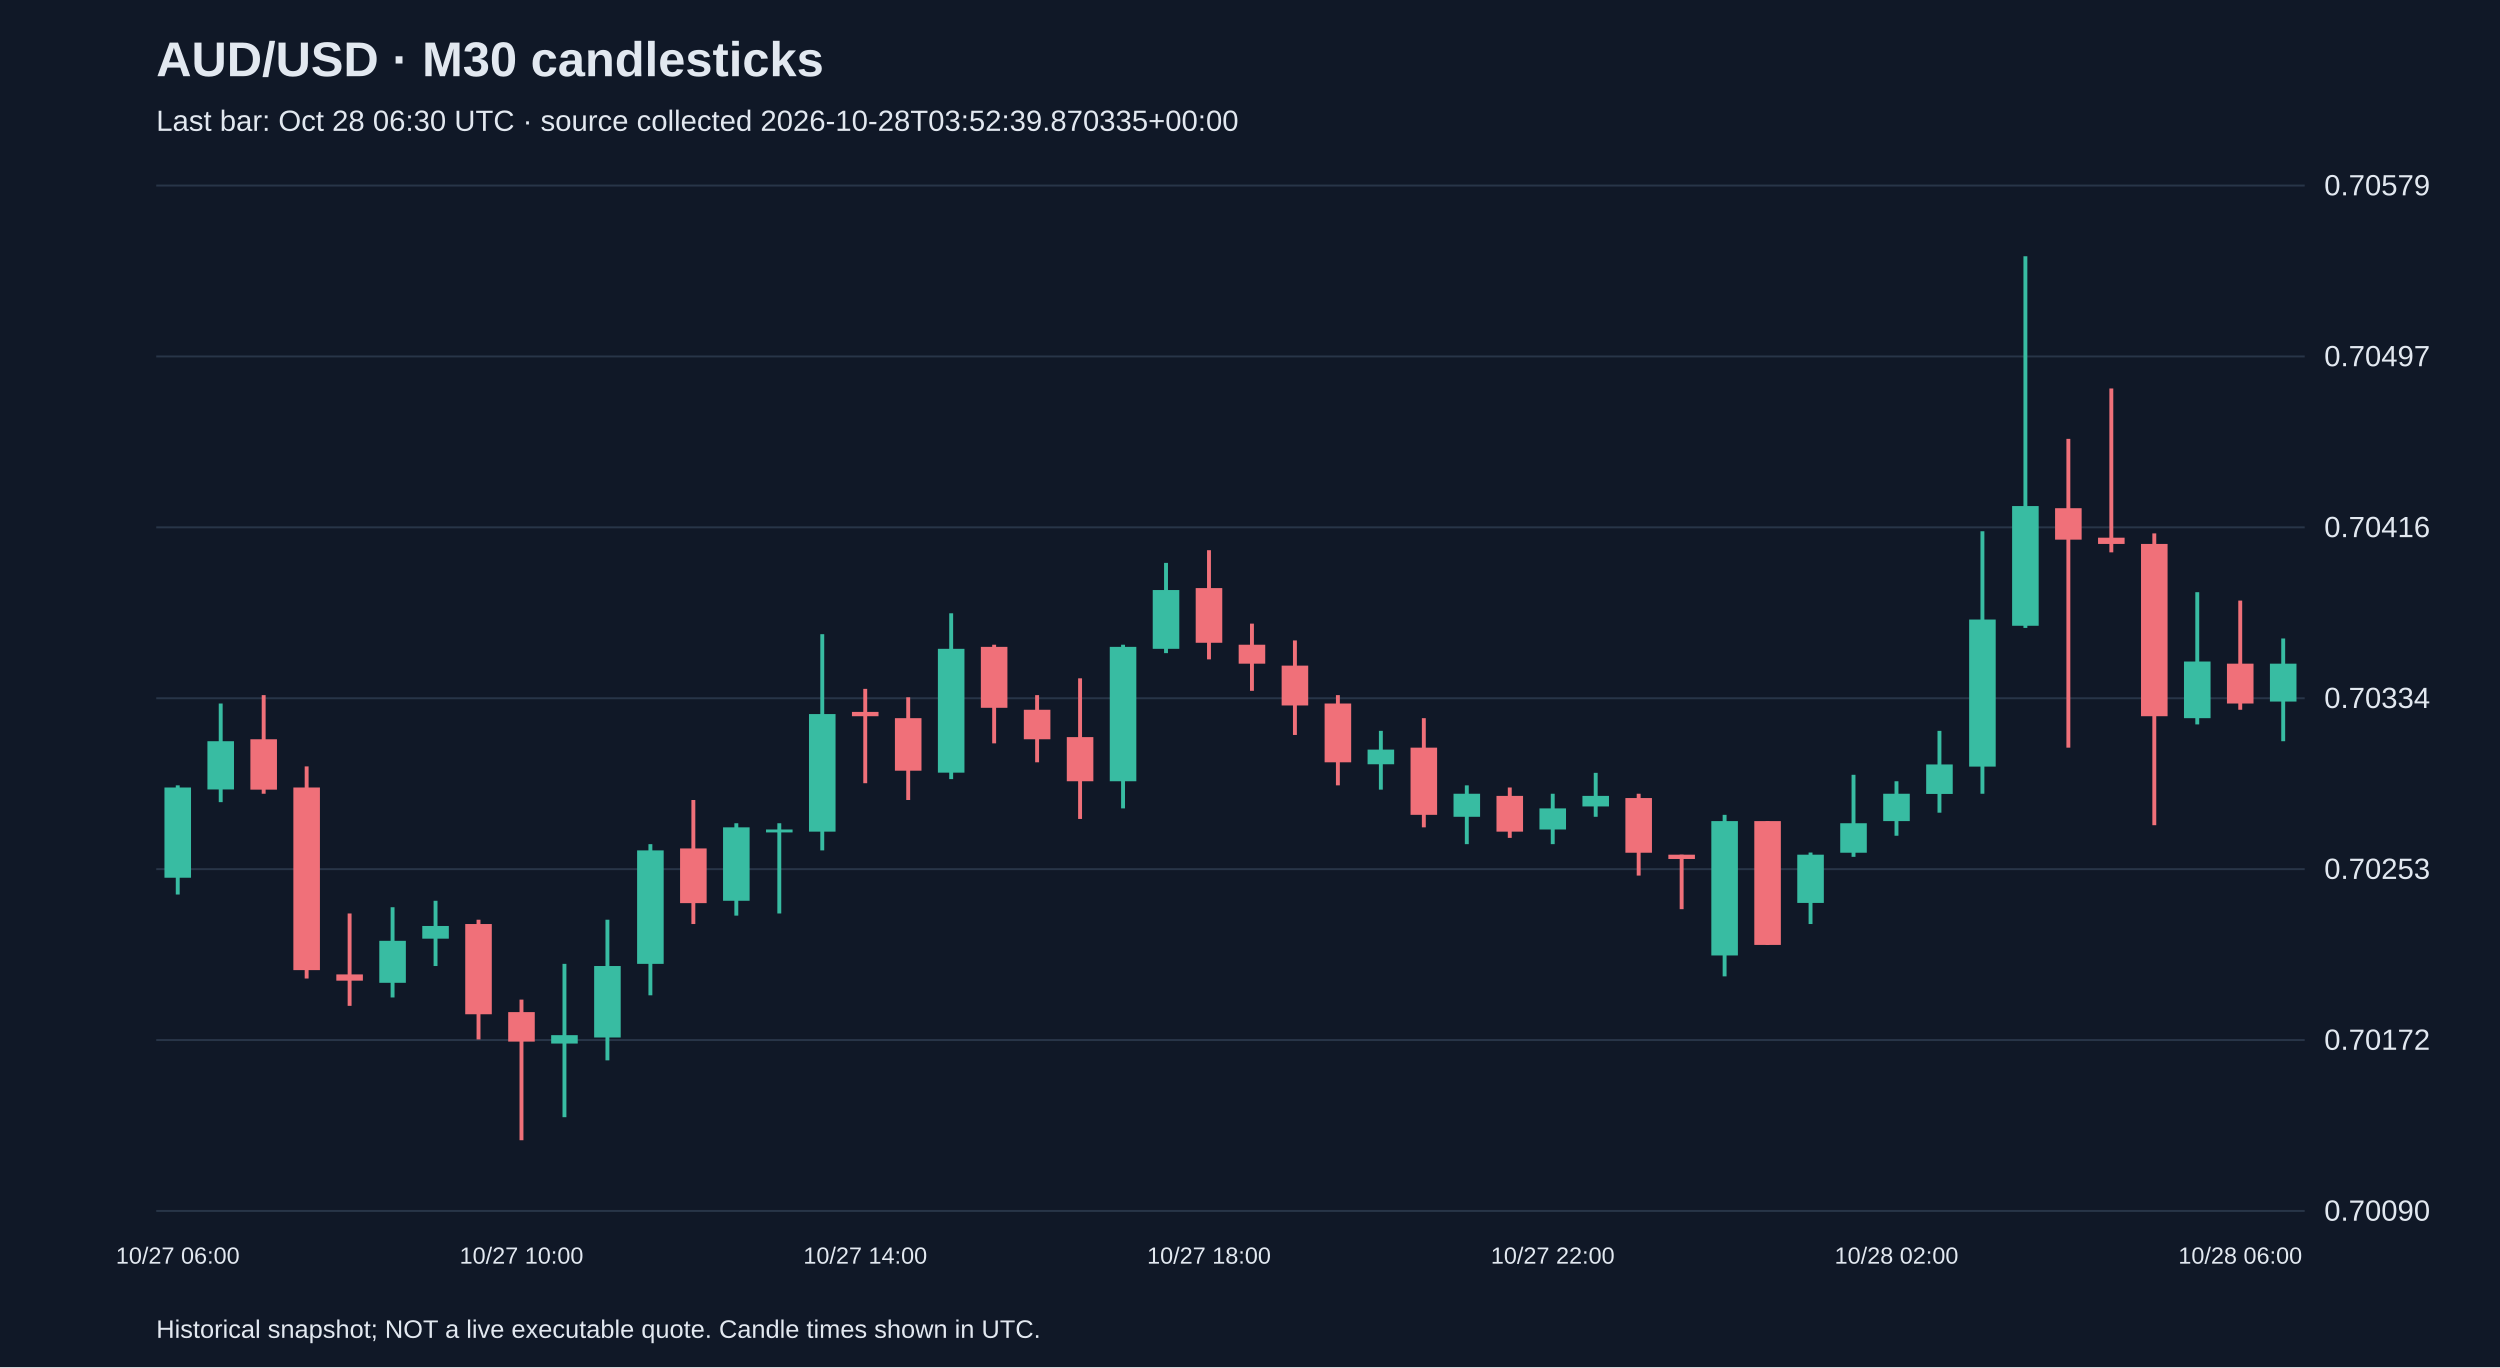
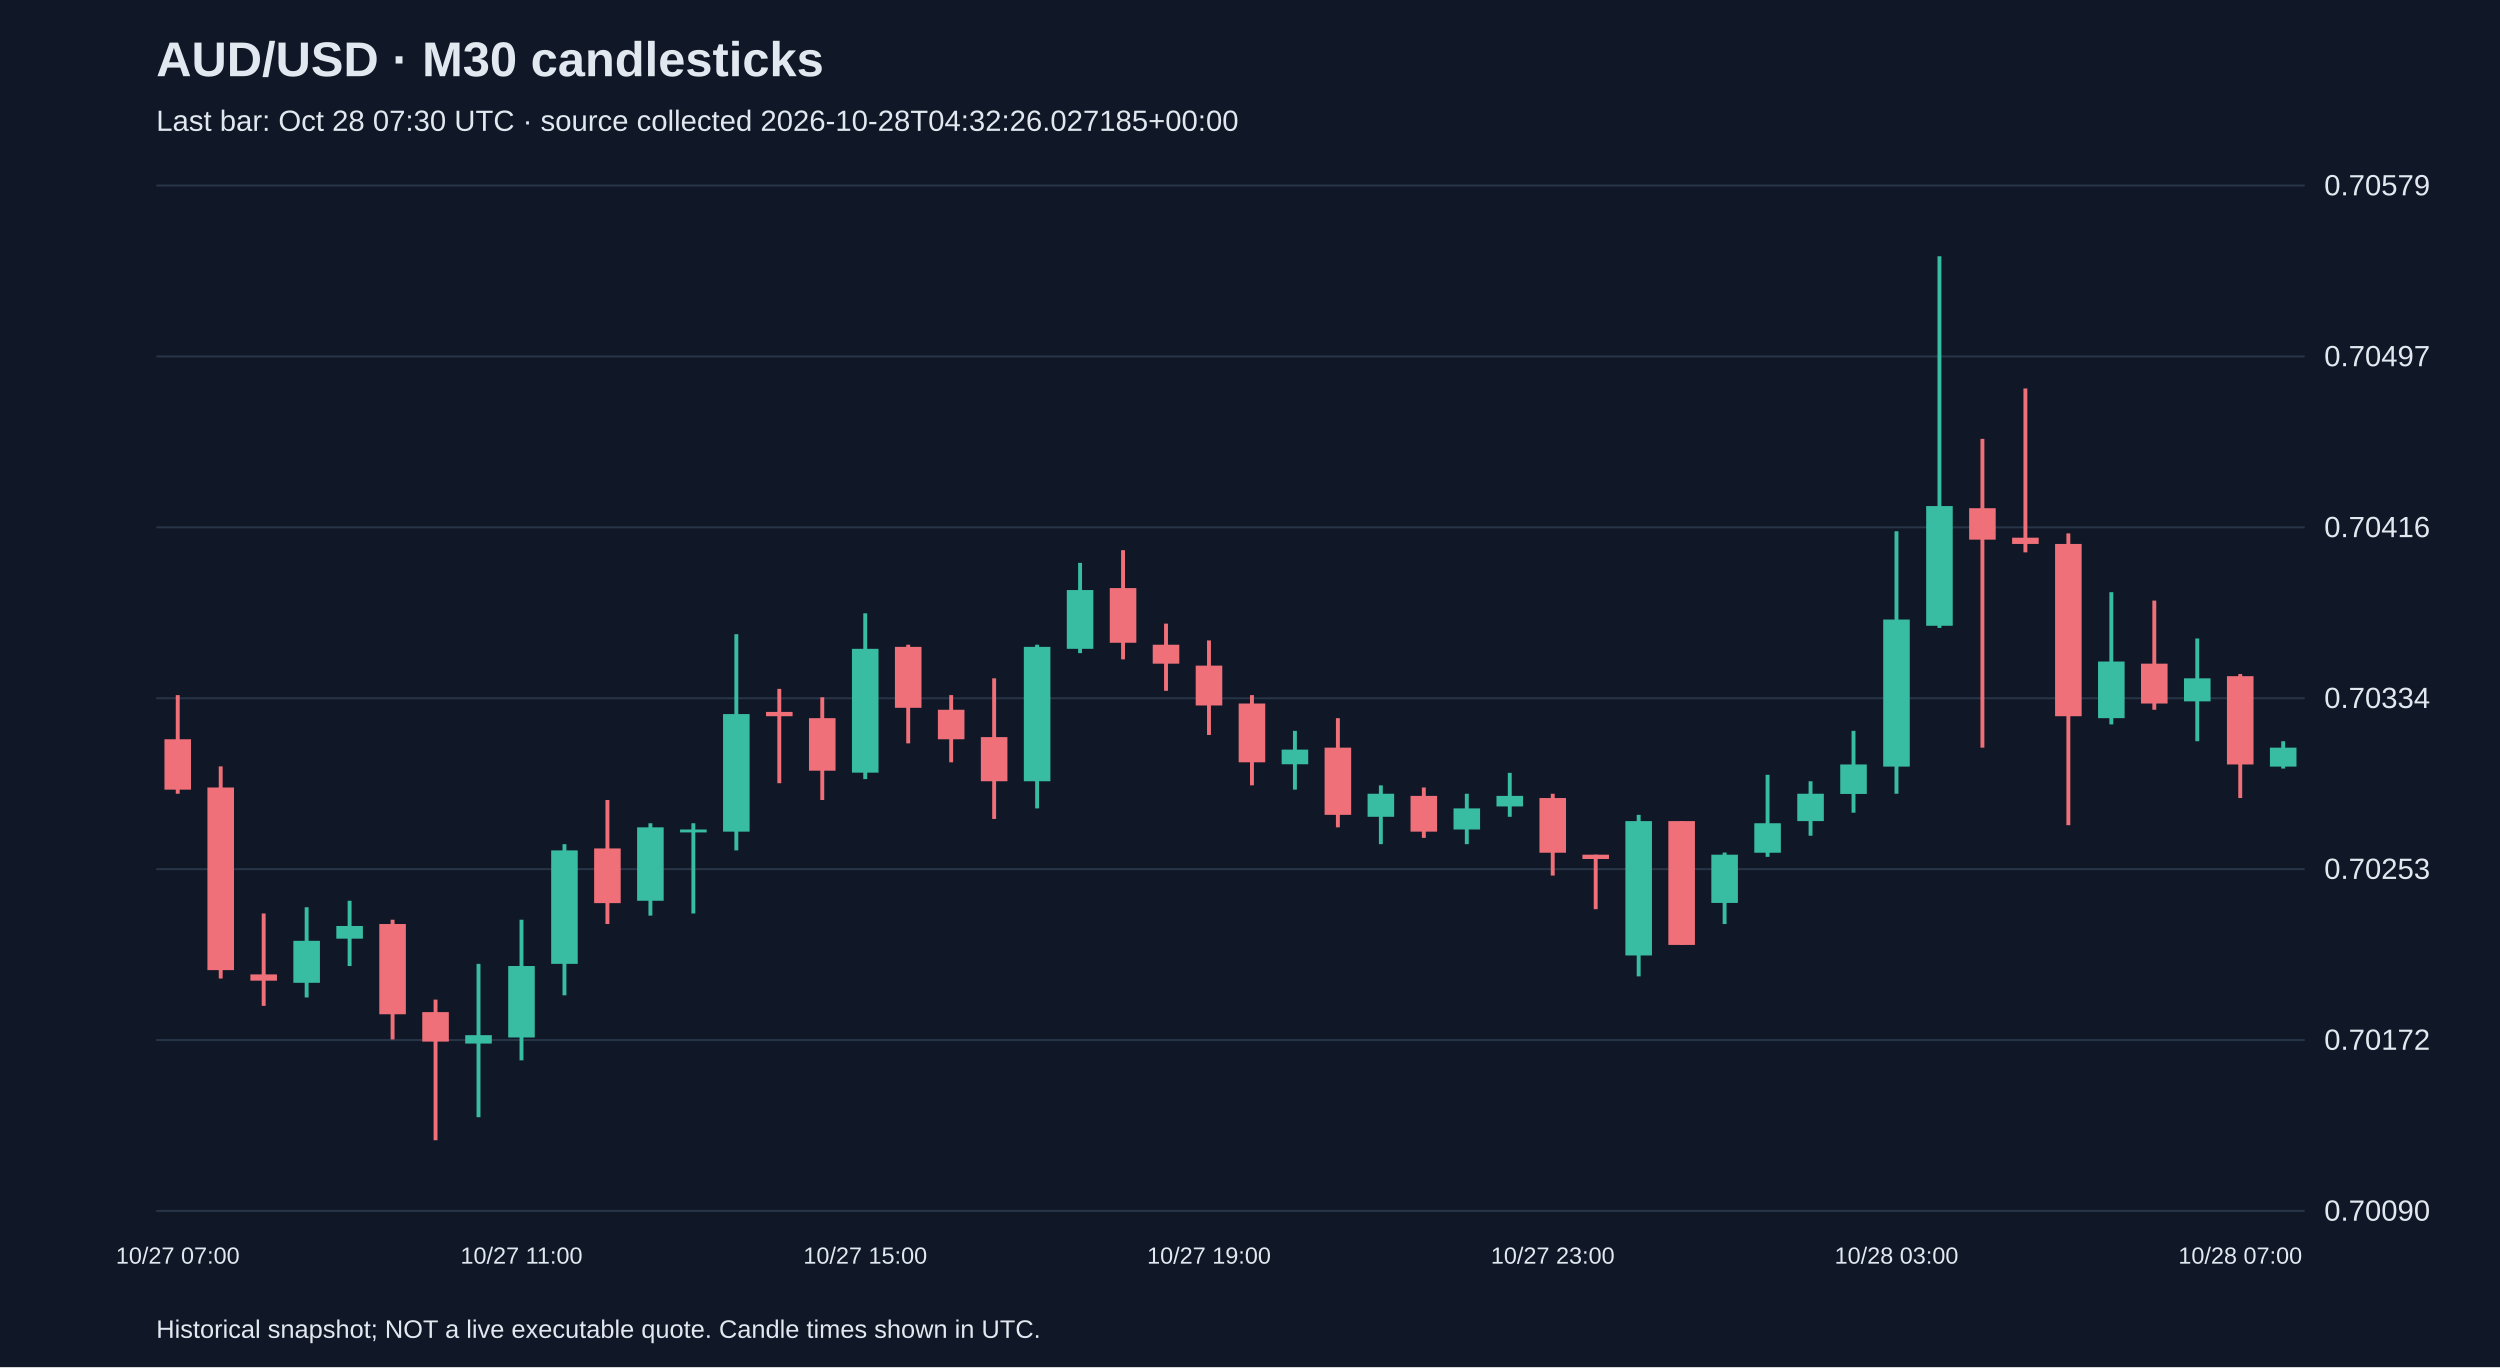
<svg xmlns="http://www.w3.org/2000/svg" viewBox="0 0 1280 700">
  <rect width="100%" height="100%" fill="#101827" />
  <style>text{font-family:Arial,sans-serif;fill:#e2e8f0}</style>
  <text x="80" y="39" font-size="25" font-weight="bold">AUD/USD · M30 candlesticks</text>
-   <text x="80" y="67" font-size="15" fill="#a6b1c5">Last bar: Oct 28 06:30 UTC · source collected 2026-10-28T03:52:39.870335+00:00</text>
+   <text x="80" y="67" font-size="15" fill="#a6b1c5">Last bar: Oct 28 07:30 UTC · source collected 2026-10-28T04:32:26.027185+00:00</text>
  <line x1="80" y1="620.0" x2="1180" y2="620.0" stroke="#283548" />
  <text x="1190" y="625.0" font-size="15">0.70090</text>
  <line x1="80" y1="532.5" x2="1180" y2="532.5" stroke="#283548" />
  <text x="1190" y="537.5" font-size="15">0.70172</text>
  <line x1="80" y1="445.0" x2="1180" y2="445.0" stroke="#283548" />
  <text x="1190" y="450.0" font-size="15">0.70253</text>
  <line x1="80" y1="357.5" x2="1180" y2="357.5" stroke="#283548" />
  <text x="1190" y="362.5" font-size="15">0.70334</text>
  <line x1="80" y1="270.0" x2="1180" y2="270.0" stroke="#283548" />
  <text x="1190" y="275.0" font-size="15">0.70416</text>
  <line x1="80" y1="182.5" x2="1180" y2="182.5" stroke="#283548" />
  <text x="1190" y="187.5" font-size="15">0.70497</text>
  <line x1="80" y1="95.0" x2="1180" y2="95.0" stroke="#283548" />
  <text x="1190" y="100.0" font-size="15">0.70579</text>
-   <line x1="91.0" y1="402.1" x2="91.0" y2="458.0" stroke="#38bca2" stroke-width="2" />
-   <rect x="84.2" y="403.2" width="13.6" height="46.2" fill="#38bca2" />
-   <text x="91.0" y="647" text-anchor="middle" font-size="12">10/27 06:00</text>
-   <line x1="113.0" y1="360.2" x2="113.0" y2="410.7" stroke="#38bca2" stroke-width="2" />
-   <rect x="106.2" y="379.5" width="13.6" height="24.7" fill="#38bca2" />
-   <line x1="135.0" y1="355.9" x2="135.0" y2="406.4" stroke="#f07079" stroke-width="2" />
-   <rect x="128.2" y="378.5" width="13.6" height="25.8" fill="#f07079" />
-   <line x1="157.0" y1="392.4" x2="157.0" y2="501.0" stroke="#f07079" stroke-width="2" />
-   <rect x="150.2" y="403.2" width="13.6" height="93.5" fill="#f07079" />
-   <line x1="179.0" y1="467.7" x2="179.0" y2="515.0" stroke="#f07079" stroke-width="2" />
-   <rect x="172.2" y="498.9" width="13.6" height="3.2" fill="#f07079" />
-   <line x1="201.0" y1="464.5" x2="201.0" y2="510.7" stroke="#38bca2" stroke-width="2" />
-   <rect x="194.2" y="481.7" width="13.6" height="21.5" fill="#38bca2" />
-   <line x1="223.0" y1="461.2" x2="223.0" y2="494.6" stroke="#38bca2" stroke-width="2" />
-   <rect x="216.2" y="474.1" width="13.6" height="6.5" fill="#38bca2" />
-   <line x1="245.0" y1="470.9" x2="245.0" y2="532.2" stroke="#f07079" stroke-width="2" />
-   <rect x="238.2" y="473.1" width="13.6" height="46.2" fill="#f07079" />
-   <line x1="267.0" y1="511.8" x2="267.0" y2="583.8" stroke="#f07079" stroke-width="2" />
-   <rect x="260.2" y="518.2" width="13.6" height="15.1" fill="#f07079" />
-   <text x="267.0" y="647" text-anchor="middle" font-size="12">10/27 10:00</text>
-   <line x1="289.0" y1="493.5" x2="289.0" y2="572.0" stroke="#38bca2" stroke-width="2" />
-   <rect x="282.2" y="530.0" width="13.6" height="4.3" fill="#38bca2" />
-   <line x1="311.0" y1="470.9" x2="311.0" y2="542.9" stroke="#38bca2" stroke-width="2" />
-   <rect x="304.2" y="494.6" width="13.6" height="36.6" fill="#38bca2" />
-   <line x1="333.0" y1="432.2" x2="333.0" y2="509.6" stroke="#38bca2" stroke-width="2" />
-   <rect x="326.2" y="435.4" width="13.6" height="58.1" fill="#38bca2" />
-   <line x1="355.0" y1="409.6" x2="355.0" y2="473.1" stroke="#f07079" stroke-width="2" />
-   <rect x="348.2" y="434.4" width="13.6" height="28.0" fill="#f07079" />
-   <line x1="377.0" y1="421.5" x2="377.0" y2="468.8" stroke="#38bca2" stroke-width="2" />
-   <rect x="370.2" y="423.6" width="13.6" height="37.6" fill="#38bca2" />
-   <line x1="399.0" y1="421.5" x2="399.0" y2="467.7" stroke="#38bca2" stroke-width="2" />
-   <rect x="392.2" y="424.7" width="13.6" height="1.5" fill="#38bca2" />
-   <line x1="421.0" y1="324.7" x2="421.0" y2="435.4" stroke="#38bca2" stroke-width="2" />
-   <rect x="414.2" y="365.6" width="13.6" height="60.2" fill="#38bca2" />
-   <line x1="443.0" y1="352.7" x2="443.0" y2="401.0" stroke="#f07079" stroke-width="2" />
-   <rect x="436.2" y="364.5" width="13.6" height="2.2" fill="#f07079" />
-   <text x="443.0" y="647" text-anchor="middle" font-size="12">10/27 14:00</text>
-   <line x1="465.0" y1="357.0" x2="465.0" y2="409.6" stroke="#f07079" stroke-width="2" />
-   <rect x="458.2" y="367.7" width="13.6" height="26.9" fill="#f07079" />
-   <line x1="487.0" y1="314.0" x2="487.0" y2="398.9" stroke="#38bca2" stroke-width="2" />
-   <rect x="480.2" y="332.2" width="13.6" height="63.4" fill="#38bca2" />
-   <line x1="509.0" y1="330.1" x2="509.0" y2="380.6" stroke="#f07079" stroke-width="2" />
-   <rect x="502.2" y="331.2" width="13.6" height="31.2" fill="#f07079" />
-   <line x1="531.0" y1="355.9" x2="531.0" y2="390.3" stroke="#f07079" stroke-width="2" />
-   <rect x="524.2" y="363.4" width="13.6" height="15.1" fill="#f07079" />
-   <line x1="553.0" y1="347.3" x2="553.0" y2="419.3" stroke="#f07079" stroke-width="2" />
-   <rect x="546.2" y="377.4" width="13.6" height="22.6" fill="#f07079" />
-   <line x1="575.0" y1="330.1" x2="575.0" y2="413.9" stroke="#38bca2" stroke-width="2" />
-   <rect x="568.2" y="331.2" width="13.6" height="68.8" fill="#38bca2" />
-   <line x1="597.0" y1="288.2" x2="597.0" y2="334.4" stroke="#38bca2" stroke-width="2" />
-   <rect x="590.2" y="302.1" width="13.6" height="30.1" fill="#38bca2" />
-   <line x1="619.0" y1="281.7" x2="619.0" y2="337.6" stroke="#f07079" stroke-width="2" />
-   <rect x="612.2" y="301.1" width="13.6" height="28.0" fill="#f07079" />
-   <text x="619.0" y="647" text-anchor="middle" font-size="12">10/27 18:00</text>
-   <line x1="641.0" y1="319.3" x2="641.0" y2="353.7" stroke="#f07079" stroke-width="2" />
-   <rect x="634.2" y="330.1" width="13.6" height="9.7" fill="#f07079" />
-   <line x1="663.0" y1="327.9" x2="663.0" y2="376.3" stroke="#f07079" stroke-width="2" />
-   <rect x="656.2" y="340.8" width="13.6" height="20.4" fill="#f07079" />
-   <line x1="685.0" y1="355.9" x2="685.0" y2="402.1" stroke="#f07079" stroke-width="2" />
-   <rect x="678.2" y="360.2" width="13.6" height="30.1" fill="#f07079" />
-   <line x1="707.0" y1="374.2" x2="707.0" y2="404.3" stroke="#38bca2" stroke-width="2" />
-   <rect x="700.2" y="383.8" width="13.6" height="7.5" fill="#38bca2" />
-   <line x1="729.0" y1="367.7" x2="729.0" y2="423.6" stroke="#f07079" stroke-width="2" />
-   <rect x="722.2" y="382.8" width="13.6" height="34.4" fill="#f07079" />
-   <line x1="751.0" y1="402.1" x2="751.0" y2="432.2" stroke="#38bca2" stroke-width="2" />
-   <rect x="744.2" y="406.4" width="13.6" height="11.8" fill="#38bca2" />
-   <line x1="773.0" y1="403.2" x2="773.0" y2="429.0" stroke="#f07079" stroke-width="2" />
-   <rect x="766.2" y="407.5" width="13.6" height="18.3" fill="#f07079" />
-   <line x1="795.0" y1="406.4" x2="795.0" y2="432.2" stroke="#38bca2" stroke-width="2" />
-   <rect x="788.2" y="413.9" width="13.6" height="10.8" fill="#38bca2" />
-   <text x="795.0" y="647" text-anchor="middle" font-size="12">10/27 22:00</text>
-   <line x1="817.0" y1="395.7" x2="817.0" y2="418.2" stroke="#38bca2" stroke-width="2" />
-   <rect x="810.2" y="407.5" width="13.6" height="5.4" fill="#38bca2" />
-   <line x1="839.0" y1="406.4" x2="839.0" y2="448.3" stroke="#f07079" stroke-width="2" />
-   <rect x="832.2" y="408.6" width="13.6" height="28.0" fill="#f07079" />
-   <line x1="861.0" y1="437.6" x2="861.0" y2="465.5" stroke="#f07079" stroke-width="2" />
-   <rect x="854.2" y="437.6" width="13.6" height="2.2" fill="#f07079" />
-   <line x1="883.0" y1="417.2" x2="883.0" y2="499.9" stroke="#38bca2" stroke-width="2" />
-   <rect x="876.2" y="420.4" width="13.6" height="68.8" fill="#38bca2" />
-   <line x1="905.0" y1="420.4" x2="905.0" y2="483.8" stroke="#f07079" stroke-width="2" />
-   <rect x="898.2" y="420.4" width="13.6" height="63.4" fill="#f07079" />
-   <line x1="927.0" y1="436.5" x2="927.0" y2="473.1" stroke="#38bca2" stroke-width="2" />
-   <rect x="920.2" y="437.6" width="13.6" height="24.7" fill="#38bca2" />
-   <line x1="949.0" y1="396.7" x2="949.0" y2="438.7" stroke="#38bca2" stroke-width="2" />
-   <rect x="942.2" y="421.5" width="13.6" height="15.1" fill="#38bca2" />
-   <line x1="971.0" y1="400.0" x2="971.0" y2="427.9" stroke="#38bca2" stroke-width="2" />
-   <rect x="964.2" y="406.4" width="13.6" height="14.0" fill="#38bca2" />
-   <text x="971.0" y="647" text-anchor="middle" font-size="12">10/28 02:00</text>
-   <line x1="993.0" y1="374.2" x2="993.0" y2="416.1" stroke="#38bca2" stroke-width="2" />
-   <rect x="986.2" y="391.4" width="13.6" height="15.1" fill="#38bca2" />
-   <line x1="1015.0" y1="272.0" x2="1015.0" y2="406.4" stroke="#38bca2" stroke-width="2" />
-   <rect x="1008.2" y="317.2" width="13.6" height="75.3" fill="#38bca2" />
-   <line x1="1037.0" y1="131.2" x2="1037.0" y2="321.5" stroke="#38bca2" stroke-width="2" />
-   <rect x="1030.2" y="259.1" width="13.6" height="61.3" fill="#38bca2" />
-   <line x1="1059.0" y1="224.7" x2="1059.0" y2="382.8" stroke="#f07079" stroke-width="2" />
-   <rect x="1052.2" y="260.2" width="13.6" height="16.1" fill="#f07079" />
-   <line x1="1081.0" y1="198.9" x2="1081.0" y2="282.8" stroke="#f07079" stroke-width="2" />
-   <rect x="1074.2" y="275.3" width="13.6" height="3.2" fill="#f07079" />
-   <line x1="1103.0" y1="273.1" x2="1103.0" y2="422.5" stroke="#f07079" stroke-width="2" />
-   <rect x="1096.2" y="278.5" width="13.6" height="88.2" fill="#f07079" />
-   <line x1="1125.0" y1="303.2" x2="1125.0" y2="370.9" stroke="#38bca2" stroke-width="2" />
-   <rect x="1118.2" y="338.7" width="13.6" height="29.0" fill="#38bca2" />
-   <line x1="1147.0" y1="307.5" x2="1147.0" y2="363.4" stroke="#f07079" stroke-width="2" />
-   <rect x="1140.2" y="339.8" width="13.6" height="20.4" fill="#f07079" />
-   <text x="1147.0" y="647" text-anchor="middle" font-size="12">10/28 06:00</text>
-   <line x1="1169.0" y1="326.9" x2="1169.0" y2="379.5" stroke="#38bca2" stroke-width="2" />
-   <rect x="1162.2" y="339.8" width="13.6" height="19.4" fill="#38bca2" />
+   <line x1="91.0" y1="355.9" x2="91.0" y2="406.4" stroke="#f07079" stroke-width="2" />
+   <rect x="84.2" y="378.5" width="13.6" height="25.8" fill="#f07079" />
+   <text x="91.0" y="647" text-anchor="middle" font-size="12">10/27 07:00</text>
+   <line x1="113.0" y1="392.4" x2="113.0" y2="501.0" stroke="#f07079" stroke-width="2" />
+   <rect x="106.2" y="403.2" width="13.6" height="93.5" fill="#f07079" />
+   <line x1="135.0" y1="467.7" x2="135.0" y2="515.0" stroke="#f07079" stroke-width="2" />
+   <rect x="128.2" y="498.9" width="13.6" height="3.2" fill="#f07079" />
+   <line x1="157.0" y1="464.5" x2="157.0" y2="510.7" stroke="#38bca2" stroke-width="2" />
+   <rect x="150.2" y="481.7" width="13.6" height="21.5" fill="#38bca2" />
+   <line x1="179.0" y1="461.2" x2="179.0" y2="494.6" stroke="#38bca2" stroke-width="2" />
+   <rect x="172.2" y="474.1" width="13.6" height="6.5" fill="#38bca2" />
+   <line x1="201.0" y1="470.9" x2="201.0" y2="532.2" stroke="#f07079" stroke-width="2" />
+   <rect x="194.2" y="473.1" width="13.6" height="46.2" fill="#f07079" />
+   <line x1="223.0" y1="511.8" x2="223.0" y2="583.8" stroke="#f07079" stroke-width="2" />
+   <rect x="216.2" y="518.2" width="13.6" height="15.1" fill="#f07079" />
+   <line x1="245.0" y1="493.5" x2="245.0" y2="572.0" stroke="#38bca2" stroke-width="2" />
+   <rect x="238.2" y="530.0" width="13.6" height="4.3" fill="#38bca2" />
+   <line x1="267.0" y1="470.9" x2="267.0" y2="542.9" stroke="#38bca2" stroke-width="2" />
+   <rect x="260.2" y="494.6" width="13.6" height="36.6" fill="#38bca2" />
+   <text x="267.0" y="647" text-anchor="middle" font-size="12">10/27 11:00</text>
+   <line x1="289.0" y1="432.2" x2="289.0" y2="509.6" stroke="#38bca2" stroke-width="2" />
+   <rect x="282.2" y="435.4" width="13.6" height="58.1" fill="#38bca2" />
+   <line x1="311.0" y1="409.6" x2="311.0" y2="473.1" stroke="#f07079" stroke-width="2" />
+   <rect x="304.2" y="434.4" width="13.6" height="28.0" fill="#f07079" />
+   <line x1="333.0" y1="421.5" x2="333.0" y2="468.8" stroke="#38bca2" stroke-width="2" />
+   <rect x="326.2" y="423.6" width="13.6" height="37.6" fill="#38bca2" />
+   <line x1="355.0" y1="421.5" x2="355.0" y2="467.7" stroke="#38bca2" stroke-width="2" />
+   <rect x="348.2" y="424.7" width="13.6" height="1.5" fill="#38bca2" />
+   <line x1="377.0" y1="324.7" x2="377.0" y2="435.4" stroke="#38bca2" stroke-width="2" />
+   <rect x="370.2" y="365.6" width="13.6" height="60.2" fill="#38bca2" />
+   <line x1="399.0" y1="352.7" x2="399.0" y2="401.0" stroke="#f07079" stroke-width="2" />
+   <rect x="392.2" y="364.5" width="13.6" height="2.2" fill="#f07079" />
+   <line x1="421.0" y1="357.0" x2="421.0" y2="409.6" stroke="#f07079" stroke-width="2" />
+   <rect x="414.2" y="367.7" width="13.6" height="26.9" fill="#f07079" />
+   <line x1="443.0" y1="314.0" x2="443.0" y2="398.9" stroke="#38bca2" stroke-width="2" />
+   <rect x="436.2" y="332.2" width="13.6" height="63.4" fill="#38bca2" />
+   <text x="443.0" y="647" text-anchor="middle" font-size="12">10/27 15:00</text>
+   <line x1="465.0" y1="330.1" x2="465.0" y2="380.6" stroke="#f07079" stroke-width="2" />
+   <rect x="458.2" y="331.2" width="13.6" height="31.2" fill="#f07079" />
+   <line x1="487.0" y1="355.9" x2="487.0" y2="390.3" stroke="#f07079" stroke-width="2" />
+   <rect x="480.2" y="363.4" width="13.6" height="15.1" fill="#f07079" />
+   <line x1="509.0" y1="347.3" x2="509.0" y2="419.3" stroke="#f07079" stroke-width="2" />
+   <rect x="502.2" y="377.4" width="13.6" height="22.6" fill="#f07079" />
+   <line x1="531.0" y1="330.1" x2="531.0" y2="413.9" stroke="#38bca2" stroke-width="2" />
+   <rect x="524.2" y="331.2" width="13.6" height="68.8" fill="#38bca2" />
+   <line x1="553.0" y1="288.2" x2="553.0" y2="334.4" stroke="#38bca2" stroke-width="2" />
+   <rect x="546.2" y="302.1" width="13.6" height="30.1" fill="#38bca2" />
+   <line x1="575.0" y1="281.7" x2="575.0" y2="337.6" stroke="#f07079" stroke-width="2" />
+   <rect x="568.2" y="301.1" width="13.6" height="28.0" fill="#f07079" />
+   <line x1="597.0" y1="319.3" x2="597.0" y2="353.7" stroke="#f07079" stroke-width="2" />
+   <rect x="590.2" y="330.1" width="13.6" height="9.7" fill="#f07079" />
+   <line x1="619.0" y1="327.9" x2="619.0" y2="376.3" stroke="#f07079" stroke-width="2" />
+   <rect x="612.2" y="340.8" width="13.6" height="20.4" fill="#f07079" />
+   <text x="619.0" y="647" text-anchor="middle" font-size="12">10/27 19:00</text>
+   <line x1="641.0" y1="355.9" x2="641.0" y2="402.1" stroke="#f07079" stroke-width="2" />
+   <rect x="634.2" y="360.2" width="13.6" height="30.1" fill="#f07079" />
+   <line x1="663.0" y1="374.2" x2="663.0" y2="404.3" stroke="#38bca2" stroke-width="2" />
+   <rect x="656.2" y="383.8" width="13.6" height="7.5" fill="#38bca2" />
+   <line x1="685.0" y1="367.7" x2="685.0" y2="423.6" stroke="#f07079" stroke-width="2" />
+   <rect x="678.2" y="382.8" width="13.6" height="34.4" fill="#f07079" />
+   <line x1="707.0" y1="402.1" x2="707.0" y2="432.2" stroke="#38bca2" stroke-width="2" />
+   <rect x="700.2" y="406.4" width="13.6" height="11.8" fill="#38bca2" />
+   <line x1="729.0" y1="403.2" x2="729.0" y2="429.0" stroke="#f07079" stroke-width="2" />
+   <rect x="722.2" y="407.5" width="13.6" height="18.3" fill="#f07079" />
+   <line x1="751.0" y1="406.4" x2="751.0" y2="432.2" stroke="#38bca2" stroke-width="2" />
+   <rect x="744.2" y="413.9" width="13.6" height="10.8" fill="#38bca2" />
+   <line x1="773.0" y1="395.7" x2="773.0" y2="418.2" stroke="#38bca2" stroke-width="2" />
+   <rect x="766.2" y="407.5" width="13.6" height="5.4" fill="#38bca2" />
+   <line x1="795.0" y1="406.4" x2="795.0" y2="448.3" stroke="#f07079" stroke-width="2" />
+   <rect x="788.2" y="408.6" width="13.6" height="28.0" fill="#f07079" />
+   <text x="795.0" y="647" text-anchor="middle" font-size="12">10/27 23:00</text>
+   <line x1="817.0" y1="437.6" x2="817.0" y2="465.5" stroke="#f07079" stroke-width="2" />
+   <rect x="810.2" y="437.6" width="13.6" height="2.2" fill="#f07079" />
+   <line x1="839.0" y1="417.2" x2="839.0" y2="499.9" stroke="#38bca2" stroke-width="2" />
+   <rect x="832.2" y="420.4" width="13.6" height="68.8" fill="#38bca2" />
+   <line x1="861.0" y1="420.4" x2="861.0" y2="483.8" stroke="#f07079" stroke-width="2" />
+   <rect x="854.2" y="420.4" width="13.6" height="63.4" fill="#f07079" />
+   <line x1="883.0" y1="436.5" x2="883.0" y2="473.1" stroke="#38bca2" stroke-width="2" />
+   <rect x="876.2" y="437.6" width="13.6" height="24.7" fill="#38bca2" />
+   <line x1="905.0" y1="396.7" x2="905.0" y2="438.7" stroke="#38bca2" stroke-width="2" />
+   <rect x="898.2" y="421.5" width="13.6" height="15.1" fill="#38bca2" />
+   <line x1="927.0" y1="400.0" x2="927.0" y2="427.9" stroke="#38bca2" stroke-width="2" />
+   <rect x="920.2" y="406.4" width="13.6" height="14.0" fill="#38bca2" />
+   <line x1="949.0" y1="374.2" x2="949.0" y2="416.1" stroke="#38bca2" stroke-width="2" />
+   <rect x="942.2" y="391.4" width="13.6" height="15.1" fill="#38bca2" />
+   <line x1="971.0" y1="272.0" x2="971.0" y2="406.4" stroke="#38bca2" stroke-width="2" />
+   <rect x="964.2" y="317.2" width="13.6" height="75.3" fill="#38bca2" />
+   <text x="971.0" y="647" text-anchor="middle" font-size="12">10/28 03:00</text>
+   <line x1="993.0" y1="131.2" x2="993.0" y2="321.5" stroke="#38bca2" stroke-width="2" />
+   <rect x="986.2" y="259.1" width="13.6" height="61.3" fill="#38bca2" />
+   <line x1="1015.0" y1="224.7" x2="1015.0" y2="382.8" stroke="#f07079" stroke-width="2" />
+   <rect x="1008.2" y="260.2" width="13.6" height="16.1" fill="#f07079" />
+   <line x1="1037.0" y1="198.9" x2="1037.0" y2="282.8" stroke="#f07079" stroke-width="2" />
+   <rect x="1030.2" y="275.3" width="13.6" height="3.2" fill="#f07079" />
+   <line x1="1059.0" y1="273.1" x2="1059.0" y2="422.5" stroke="#f07079" stroke-width="2" />
+   <rect x="1052.2" y="278.5" width="13.6" height="88.2" fill="#f07079" />
+   <line x1="1081.0" y1="303.2" x2="1081.0" y2="370.9" stroke="#38bca2" stroke-width="2" />
+   <rect x="1074.2" y="338.7" width="13.6" height="29.0" fill="#38bca2" />
+   <line x1="1103.0" y1="307.5" x2="1103.0" y2="363.4" stroke="#f07079" stroke-width="2" />
+   <rect x="1096.2" y="339.8" width="13.6" height="20.4" fill="#f07079" />
+   <line x1="1125.0" y1="326.9" x2="1125.0" y2="379.5" stroke="#38bca2" stroke-width="2" />
+   <rect x="1118.2" y="347.3" width="13.6" height="11.8" fill="#38bca2" />
+   <line x1="1147.0" y1="345.1" x2="1147.0" y2="408.6" stroke="#f07079" stroke-width="2" />
+   <rect x="1140.2" y="346.2" width="13.6" height="45.2" fill="#f07079" />
+   <text x="1147.0" y="647" text-anchor="middle" font-size="12">10/28 07:00</text>
+   <line x1="1169.0" y1="379.5" x2="1169.0" y2="393.5" stroke="#38bca2" stroke-width="2" />
+   <rect x="1162.2" y="382.8" width="13.6" height="9.7" fill="#38bca2" />
  <text x="80" y="685" font-size="13">Historical snapshot; NOT a live executable quote. Candle times shown in UTC.</text>
</svg>
